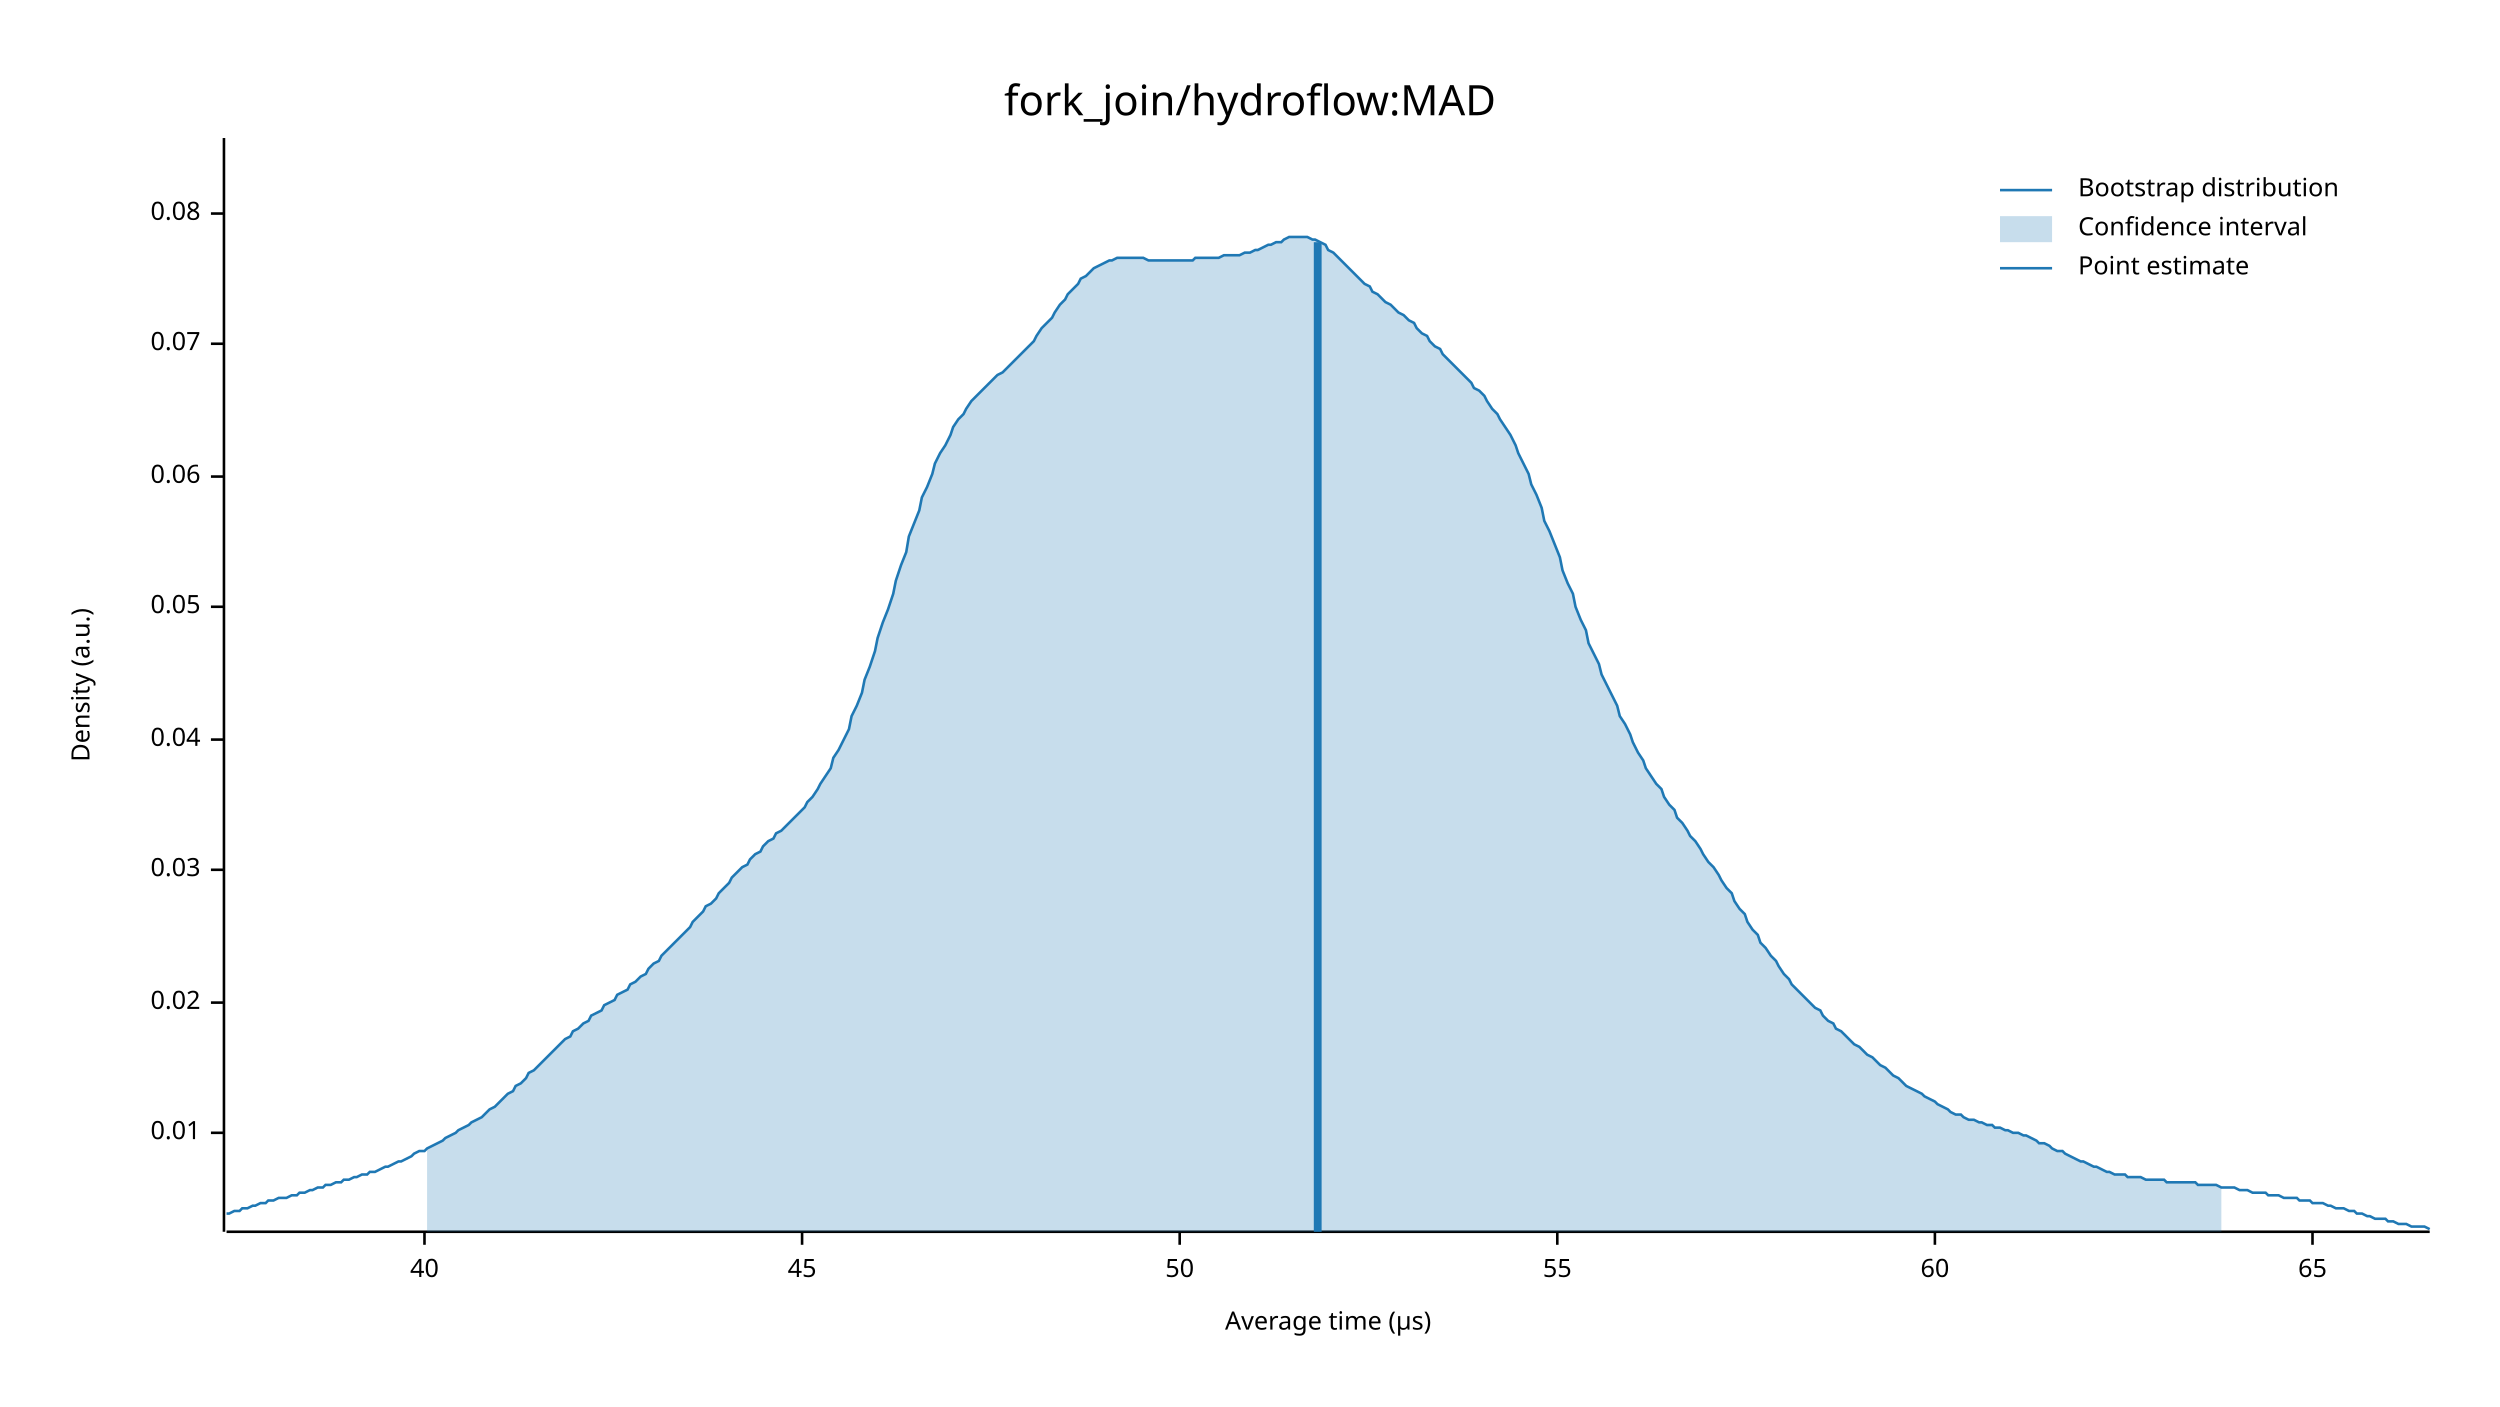
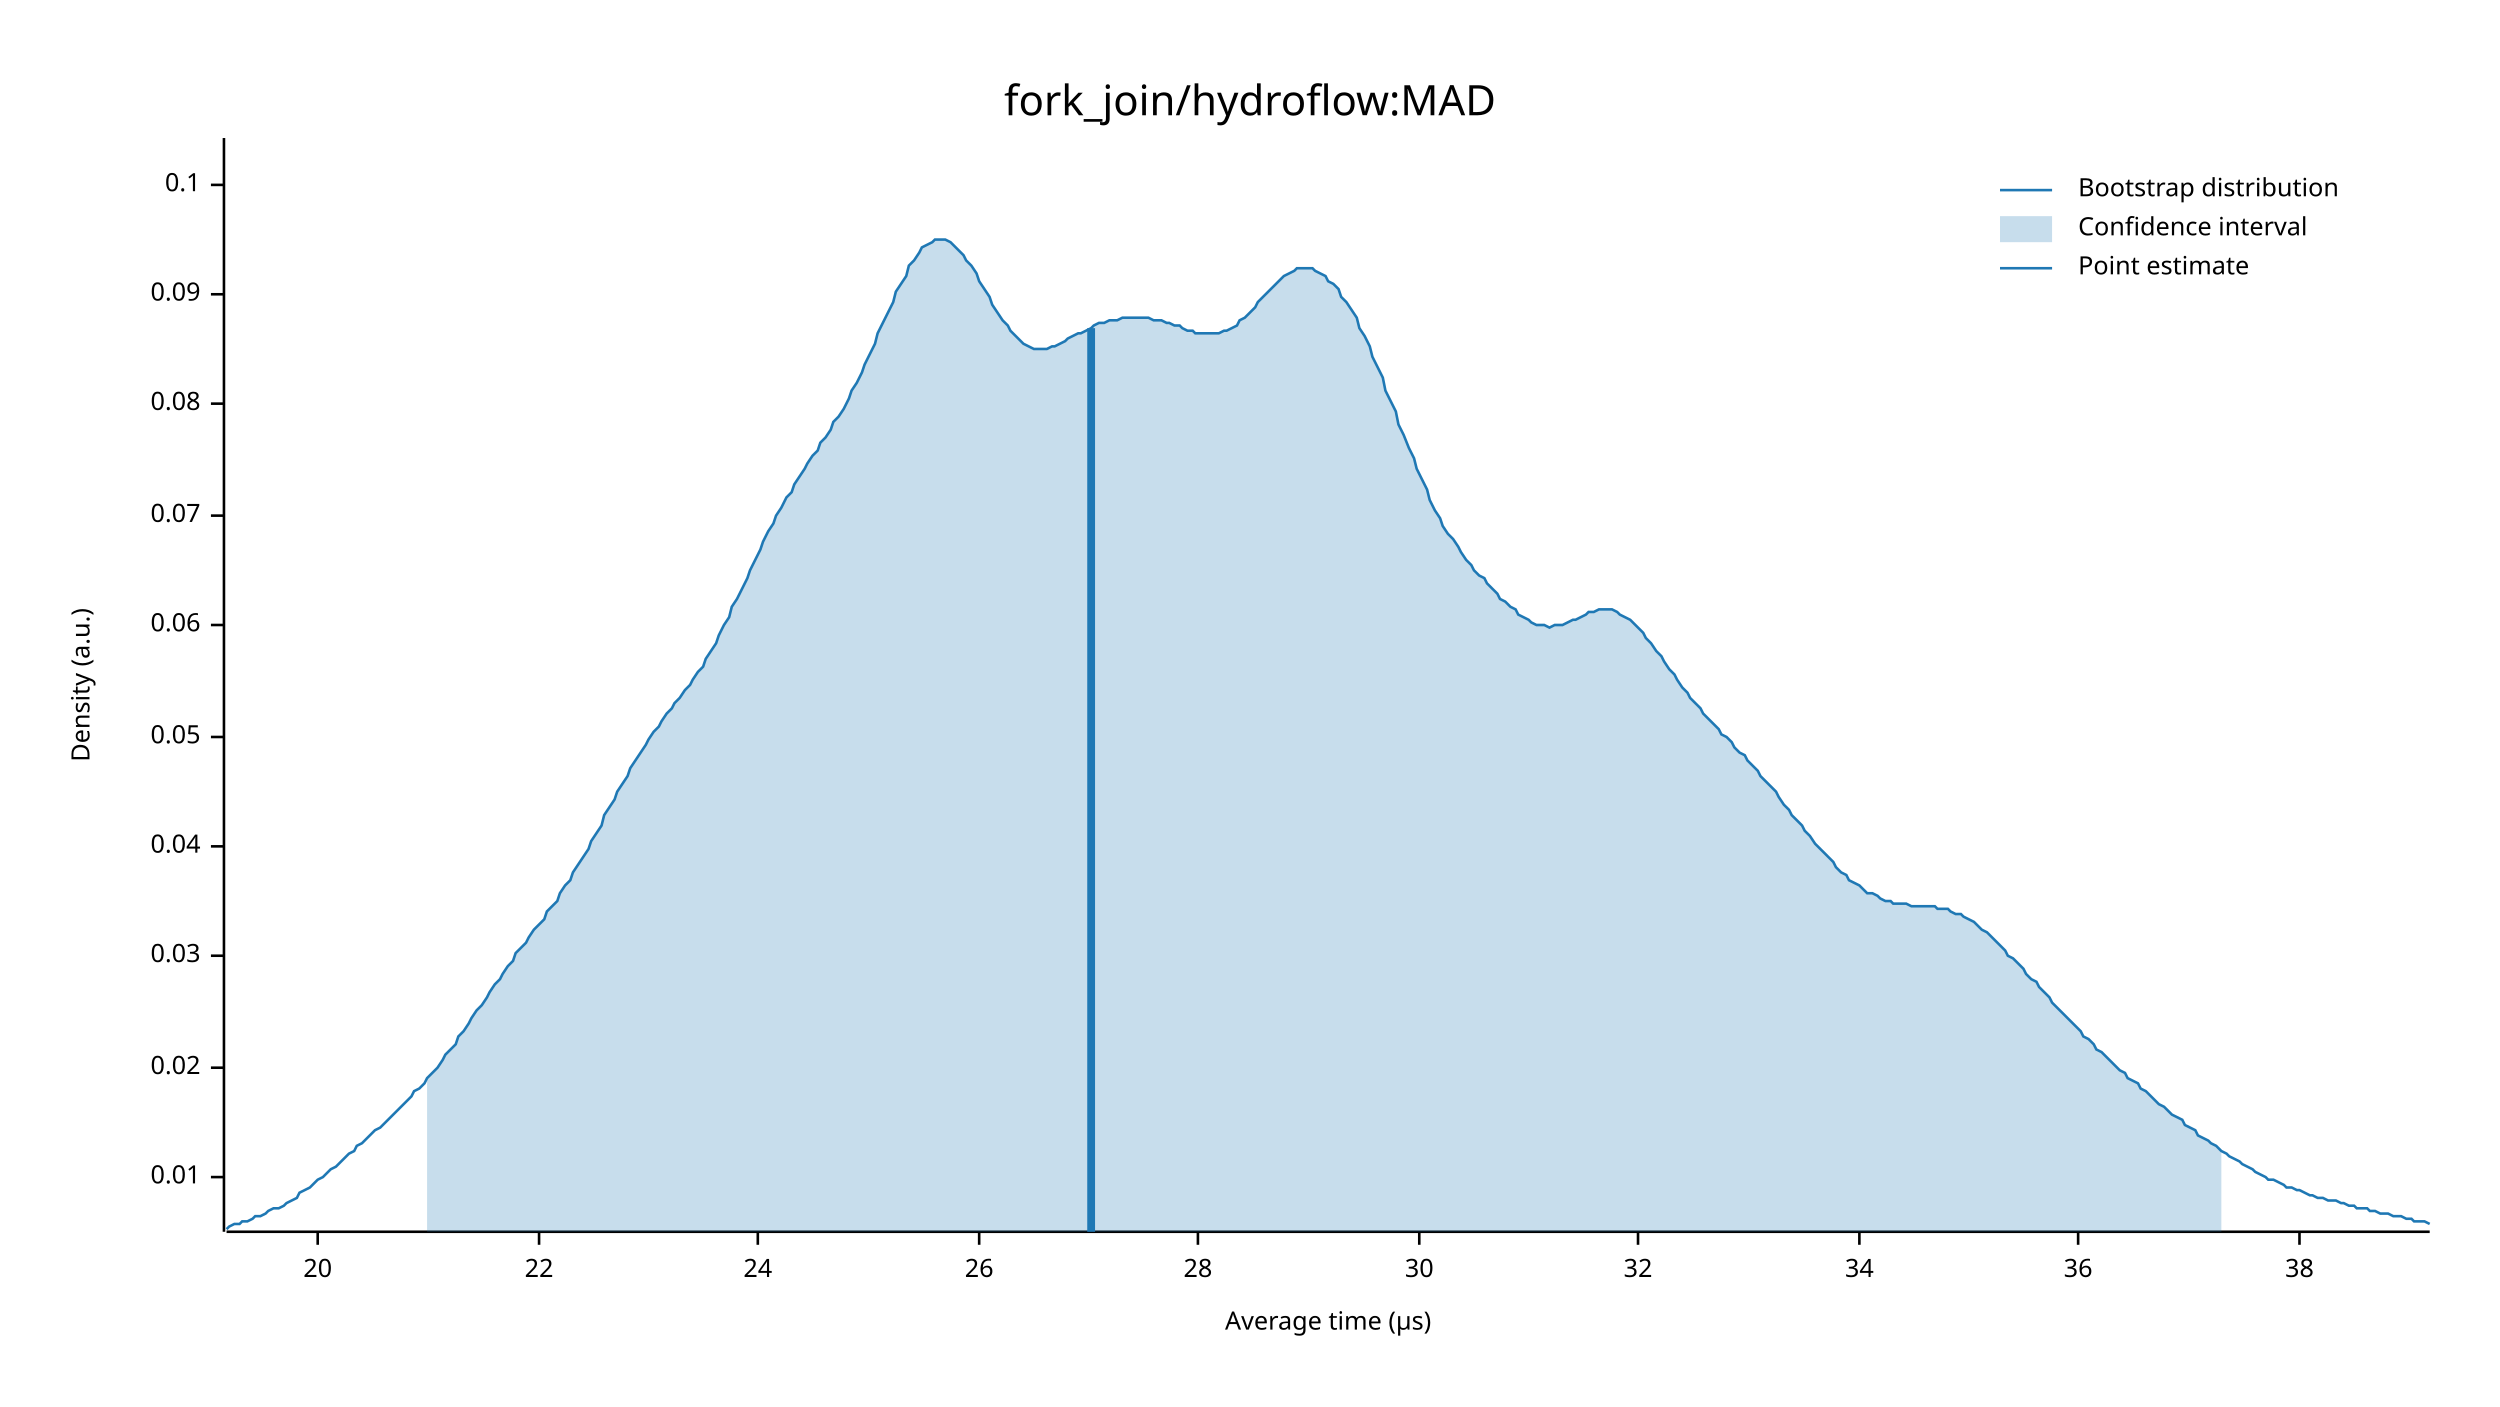
<svg xmlns="http://www.w3.org/2000/svg" width="960" height="540" viewBox="0 0 960 540">
  <text x="480" y="32" dy="0.76em" text-anchor="middle" font-family="sans-serif" font-size="16.129" opacity="1" fill="#000000">
fork_join/hydroflow:MAD
</text>
  <text x="27" y="263" dy="0.76em" text-anchor="middle" font-family="sans-serif" font-size="9.677" opacity="1" fill="#000000" transform="rotate(270, 27, 263)">
Density (a.u.)
</text>
  <text x="510" y="513" dy="-0.5ex" text-anchor="middle" font-family="sans-serif" font-size="9.677" opacity="1" fill="#000000">
Average time (µs)
</text>
  <polyline fill="none" opacity="1" stroke="#000000" stroke-width="1" points="86,53 86,473 " />
-   <text x="77" y="435" dy="0.5ex" text-anchor="end" font-family="sans-serif" font-size="9.677" opacity="1" fill="#000000">
+   <text x="77" y="452" dy="0.5ex" text-anchor="end" font-family="sans-serif" font-size="9.677" opacity="1" fill="#000000">
0.01
</text>
-   <polyline fill="none" opacity="1" stroke="#000000" stroke-width="1" points="81,435 86,435 " />
-   <text x="77" y="385" dy="0.5ex" text-anchor="end" font-family="sans-serif" font-size="9.677" opacity="1" fill="#000000">
+   <polyline fill="none" opacity="1" stroke="#000000" stroke-width="1" points="81,452 86,452 " />
+   <text x="77" y="410" dy="0.5ex" text-anchor="end" font-family="sans-serif" font-size="9.677" opacity="1" fill="#000000">
0.02
</text>
-   <polyline fill="none" opacity="1" stroke="#000000" stroke-width="1" points="81,385 86,385 " />
-   <text x="77" y="334" dy="0.5ex" text-anchor="end" font-family="sans-serif" font-size="9.677" opacity="1" fill="#000000">
+   <polyline fill="none" opacity="1" stroke="#000000" stroke-width="1" points="81,410 86,410 " />
+   <text x="77" y="367" dy="0.5ex" text-anchor="end" font-family="sans-serif" font-size="9.677" opacity="1" fill="#000000">
0.03
</text>
-   <polyline fill="none" opacity="1" stroke="#000000" stroke-width="1" points="81,334 86,334 " />
-   <text x="77" y="284" dy="0.5ex" text-anchor="end" font-family="sans-serif" font-size="9.677" opacity="1" fill="#000000">
+   <polyline fill="none" opacity="1" stroke="#000000" stroke-width="1" points="81,367 86,367 " />
+   <text x="77" y="325" dy="0.5ex" text-anchor="end" font-family="sans-serif" font-size="9.677" opacity="1" fill="#000000">
0.04
</text>
-   <polyline fill="none" opacity="1" stroke="#000000" stroke-width="1" points="81,284 86,284 " />
-   <text x="77" y="233" dy="0.5ex" text-anchor="end" font-family="sans-serif" font-size="9.677" opacity="1" fill="#000000">
+   <polyline fill="none" opacity="1" stroke="#000000" stroke-width="1" points="81,325 86,325 " />
+   <text x="77" y="283" dy="0.5ex" text-anchor="end" font-family="sans-serif" font-size="9.677" opacity="1" fill="#000000">
0.05
</text>
-   <polyline fill="none" opacity="1" stroke="#000000" stroke-width="1" points="81,233 86,233 " />
-   <text x="77" y="183" dy="0.5ex" text-anchor="end" font-family="sans-serif" font-size="9.677" opacity="1" fill="#000000">
+   <polyline fill="none" opacity="1" stroke="#000000" stroke-width="1" points="81,283 86,283 " />
+   <text x="77" y="240" dy="0.5ex" text-anchor="end" font-family="sans-serif" font-size="9.677" opacity="1" fill="#000000">
0.06
</text>
-   <polyline fill="none" opacity="1" stroke="#000000" stroke-width="1" points="81,183 86,183 " />
-   <text x="77" y="132" dy="0.5ex" text-anchor="end" font-family="sans-serif" font-size="9.677" opacity="1" fill="#000000">
+   <polyline fill="none" opacity="1" stroke="#000000" stroke-width="1" points="81,240 86,240 " />
+   <text x="77" y="198" dy="0.5ex" text-anchor="end" font-family="sans-serif" font-size="9.677" opacity="1" fill="#000000">
0.07
</text>
-   <polyline fill="none" opacity="1" stroke="#000000" stroke-width="1" points="81,132 86,132 " />
-   <text x="77" y="82" dy="0.5ex" text-anchor="end" font-family="sans-serif" font-size="9.677" opacity="1" fill="#000000">
+   <polyline fill="none" opacity="1" stroke="#000000" stroke-width="1" points="81,198 86,198 " />
+   <text x="77" y="155" dy="0.5ex" text-anchor="end" font-family="sans-serif" font-size="9.677" opacity="1" fill="#000000">
0.08
</text>
-   <polyline fill="none" opacity="1" stroke="#000000" stroke-width="1" points="81,82 86,82 " />
+   <polyline fill="none" opacity="1" stroke="#000000" stroke-width="1" points="81,155 86,155 " />
+   <text x="77" y="113" dy="0.5ex" text-anchor="end" font-family="sans-serif" font-size="9.677" opacity="1" fill="#000000">
+ 0.09
+ </text>
+   <polyline fill="none" opacity="1" stroke="#000000" stroke-width="1" points="81,113 86,113 " />
+   <text x="77" y="71" dy="0.5ex" text-anchor="end" font-family="sans-serif" font-size="9.677" opacity="1" fill="#000000">
+ 0.1
+ </text>
+   <polyline fill="none" opacity="1" stroke="#000000" stroke-width="1" points="81,71 86,71 " />
  <polyline fill="none" opacity="1" stroke="#000000" stroke-width="1" points="87,473 933,473 " />
-   <text x="163" y="483" dy="0.76em" text-anchor="middle" font-family="sans-serif" font-size="9.677" opacity="1" fill="#000000">
- 40
+   <text x="122" y="483" dy="0.76em" text-anchor="middle" font-family="sans-serif" font-size="9.677" opacity="1" fill="#000000">
+ 20
</text>
-   <polyline fill="none" opacity="1" stroke="#000000" stroke-width="1" points="163,473 163,478 " />
-   <text x="308" y="483" dy="0.76em" text-anchor="middle" font-family="sans-serif" font-size="9.677" opacity="1" fill="#000000">
- 45
+   <polyline fill="none" opacity="1" stroke="#000000" stroke-width="1" points="122,473 122,478 " />
+   <text x="207" y="483" dy="0.76em" text-anchor="middle" font-family="sans-serif" font-size="9.677" opacity="1" fill="#000000">
+ 22
</text>
-   <polyline fill="none" opacity="1" stroke="#000000" stroke-width="1" points="308,473 308,478 " />
-   <text x="453" y="483" dy="0.76em" text-anchor="middle" font-family="sans-serif" font-size="9.677" opacity="1" fill="#000000">
- 50
+   <polyline fill="none" opacity="1" stroke="#000000" stroke-width="1" points="207,473 207,478 " />
+   <text x="291" y="483" dy="0.76em" text-anchor="middle" font-family="sans-serif" font-size="9.677" opacity="1" fill="#000000">
+ 24
</text>
-   <polyline fill="none" opacity="1" stroke="#000000" stroke-width="1" points="453,473 453,478 " />
-   <text x="598" y="483" dy="0.76em" text-anchor="middle" font-family="sans-serif" font-size="9.677" opacity="1" fill="#000000">
- 55
+   <polyline fill="none" opacity="1" stroke="#000000" stroke-width="1" points="291,473 291,478 " />
+   <text x="376" y="483" dy="0.76em" text-anchor="middle" font-family="sans-serif" font-size="9.677" opacity="1" fill="#000000">
+ 26
</text>
-   <polyline fill="none" opacity="1" stroke="#000000" stroke-width="1" points="598,473 598,478 " />
-   <text x="743" y="483" dy="0.76em" text-anchor="middle" font-family="sans-serif" font-size="9.677" opacity="1" fill="#000000">
- 60
+   <polyline fill="none" opacity="1" stroke="#000000" stroke-width="1" points="376,473 376,478 " />
+   <text x="460" y="483" dy="0.76em" text-anchor="middle" font-family="sans-serif" font-size="9.677" opacity="1" fill="#000000">
+ 28
</text>
-   <polyline fill="none" opacity="1" stroke="#000000" stroke-width="1" points="743,473 743,478 " />
-   <text x="888" y="483" dy="0.76em" text-anchor="middle" font-family="sans-serif" font-size="9.677" opacity="1" fill="#000000">
- 65
+   <polyline fill="none" opacity="1" stroke="#000000" stroke-width="1" points="460,473 460,478 " />
+   <text x="545" y="483" dy="0.76em" text-anchor="middle" font-family="sans-serif" font-size="9.677" opacity="1" fill="#000000">
+ 30
</text>
-   <polyline fill="none" opacity="1" stroke="#000000" stroke-width="1" points="888,473 888,478 " />
-   <polyline fill="none" opacity="1" stroke="#1F78B4" stroke-width="1" points="87,466 88,466 90,465 92,465 93,464 95,464 97,463 98,463 100,462 102,462 103,461 105,461 107,460 109,460 110,460 112,459 114,459 115,458 117,458 119,457 120,457 122,456 124,456 125,455 127,455 129,454 131,454 132,453 134,453 136,452 137,452 139,451 141,451 142,450 144,450 146,449 148,448 149,448 151,447 153,446 154,446 156,445 158,444 159,443 161,442 163,442 164,441 166,440 168,439 170,438 171,437 173,436 175,435 176,434 178,433 180,432 181,431 183,430 185,429 187,427 188,426 190,425 192,423 193,422 195,420 197,419 198,417 200,416 202,414 203,412 205,411 207,409 209,407 210,406 212,404 214,402 215,401 217,399 219,398 220,396 222,395 224,393 226,392 227,390 229,389 231,388 232,386 234,385 236,384 237,382 239,381 241,380 242,378 244,377 246,375 248,374 249,372 251,370 253,369 254,367 256,365 258,363 259,362 261,360 263,358 265,356 266,354 268,352 270,350 271,348 273,347 275,345 276,343 278,341 280,339 281,337 283,335 285,333 287,332 288,330 290,328 292,327 293,325 295,323 297,322 298,320 300,319 302,317 304,315 305,314 307,312 309,310 310,308 312,306 314,303 315,301 317,298 319,295 320,291 322,288 324,284 326,280 327,275 329,271 331,266 332,261 334,256 336,250 337,245 339,239 341,234 343,228 344,223 346,217 348,212 349,206 351,201 353,196 354,191 356,187 358,182 359,178 361,174 363,171 365,167 366,164 368,161 370,159 371,157 373,154 375,152 376,151 378,149 380,147 381,146 383,144 385,143 387,141 388,140 390,138 392,136 393,135 395,133 397,131 398,129 400,126 402,124 404,122 405,120 407,117 409,115 410,113 412,111 414,109 415,107 417,106 419,104 420,103 422,102 424,101 426,100 427,100 429,99 431,99 432,99 434,99 436,99 437,99 439,99 441,100 443,100 444,100 446,100 448,100 449,100 451,100 453,100 454,100 456,100 458,100 459,99 461,99 463,99 465,99 466,99 468,99 470,98 471,98 473,98 475,98 476,98 478,97 480,97 482,96 483,96 485,95 487,94 488,94 490,93 492,93 493,92 495,91 497,91 498,91 500,91 502,91 504,92 505,92 507,93 509,94 510,96 512,97 514,99 515,100 517,102 519,104 521,106 522,107 524,109 526,110 527,112 529,113 531,115 532,116 534,117 536,119 537,120 539,121 541,123 543,124 544,126 546,128 548,129 549,131 551,133 553,134 554,136 556,138 558,140 560,142 561,143 563,145 565,147 566,149 568,150 570,152 571,154 573,157 575,159 576,161 578,164 580,167 582,171 583,174 585,178 587,182 588,186 590,190 592,195 593,200 595,204 597,209 599,214 600,219 602,224 604,228 605,233 607,238 609,242 610,247 612,251 614,255 615,259 617,263 619,267 621,271 622,275 624,278 626,282 627,285 629,289 631,292 632,295 634,298 636,301 638,303 639,306 641,309 643,311 644,314 646,316 648,319 649,321 651,323 653,326 654,328 656,331 658,333 660,336 661,338 663,341 665,343 666,346 668,349 670,351 671,354 673,357 675,359 676,362 678,364 680,367 682,369 683,371 685,374 687,376 688,378 690,380 692,382 693,383 695,385 697,387 699,388 700,390 702,392 704,393 705,395 707,396 709,398 710,399 712,401 714,402 715,403 717,405 719,406 721,408 722,409 724,410 726,412 727,413 729,414 731,416 732,417 734,418 736,419 738,420 739,421 741,422 743,423 744,424 746,425 748,426 749,427 751,428 753,428 754,429 756,430 758,430 760,431 761,431 763,432 765,432 766,433 768,433 770,434 771,434 773,435 775,435 777,436 778,436 780,437 782,438 783,439 785,439 787,440 788,441 790,442 792,442 793,443 795,444 797,445 799,446 800,446 802,447 804,448 805,448 807,449 809,450 810,450 812,451 814,451 816,451 817,452 819,452 821,452 822,452 824,453 826,453 827,453 829,453 831,453 832,454 834,454 836,454 838,454 839,454 841,454 843,454 844,455 846,455 848,455 849,455 851,455 853,456 855,456 856,456 858,456 860,457 861,457 863,457 865,458 866,458 868,458 870,458 871,459 873,459 875,459 877,460 878,460 880,460 882,460 883,461 885,461 887,461 888,462 890,462 892,462 894,463 895,463 897,464 899,464 900,464 902,465 904,465 905,466 907,466 909,467 910,467 912,468 914,468 916,468 917,469 919,469 921,470 922,470 924,470 926,471 927,471 929,471 931,471 933,472 " />
-   <polygon opacity="0.25" fill="#1F78B4" points="164,441 166,440 168,439 170,438 171,437 173,436 175,435 176,434 178,433 180,432 181,431 183,430 185,429 187,427 188,426 190,425 192,423 193,422 195,420 197,419 198,417 200,416 202,414 203,412 205,411 207,409 209,407 210,406 212,404 214,402 215,401 217,399 219,398 220,396 222,395 224,393 226,392 227,390 229,389 231,388 232,386 234,385 236,384 237,382 239,381 241,380 242,378 244,377 246,375 248,374 249,372 251,370 253,369 254,367 256,365 258,363 259,362 261,360 263,358 265,356 266,354 268,352 270,350 271,348 273,347 275,345 276,343 278,341 280,339 281,337 283,335 285,333 287,332 288,330 290,328 292,327 293,325 295,323 297,322 298,320 300,319 302,317 304,315 305,314 307,312 309,310 310,308 312,306 314,303 315,301 317,298 319,295 320,291 322,288 324,284 326,280 327,275 329,271 331,266 332,261 334,256 336,250 337,245 339,239 341,234 343,228 344,223 346,217 348,212 349,206 351,201 353,196 354,191 356,187 358,182 359,178 361,174 363,171 365,167 366,164 368,161 370,159 371,157 373,154 375,152 376,151 378,149 380,147 381,146 383,144 385,143 387,141 388,140 390,138 392,136 393,135 395,133 397,131 398,129 400,126 402,124 404,122 405,120 407,117 409,115 410,113 412,111 414,109 415,107 417,106 419,104 420,103 422,102 424,101 426,100 427,100 429,99 431,99 432,99 434,99 436,99 437,99 439,99 441,100 443,100 444,100 446,100 448,100 449,100 451,100 453,100 454,100 456,100 458,100 459,99 461,99 463,99 465,99 466,99 468,99 470,98 471,98 473,98 475,98 476,98 478,97 480,97 482,96 483,96 485,95 487,94 488,94 490,93 492,93 493,92 495,91 497,91 498,91 500,91 502,91 504,92 505,92 507,93 509,94 510,96 512,97 514,99 515,100 517,102 519,104 521,106 522,107 524,109 526,110 527,112 529,113 531,115 532,116 534,117 536,119 537,120 539,121 541,123 543,124 544,126 546,128 548,129 549,131 551,133 553,134 554,136 556,138 558,140 560,142 561,143 563,145 565,147 566,149 568,150 570,152 571,154 573,157 575,159 576,161 578,164 580,167 582,171 583,174 585,178 587,182 588,186 590,190 592,195 593,200 595,204 597,209 599,214 600,219 602,224 604,228 605,233 607,238 609,242 610,247 612,251 614,255 615,259 617,263 619,267 621,271 622,275 624,278 626,282 627,285 629,289 631,292 632,295 634,298 636,301 638,303 639,306 641,309 643,311 644,314 646,316 648,319 649,321 651,323 653,326 654,328 656,331 658,333 660,336 661,338 663,341 665,343 666,346 668,349 670,351 671,354 673,357 675,359 676,362 678,364 680,367 682,369 683,371 685,374 687,376 688,378 690,380 692,382 693,383 695,385 697,387 699,388 700,390 702,392 704,393 705,395 707,396 709,398 710,399 712,401 714,402 715,403 717,405 719,406 721,408 722,409 724,410 726,412 727,413 729,414 731,416 732,417 734,418 736,419 738,420 739,421 741,422 743,423 744,424 746,425 748,426 749,427 751,428 753,428 754,429 756,430 758,430 760,431 761,431 763,432 765,432 766,433 768,433 770,434 771,434 773,435 775,435 777,436 778,436 780,437 782,438 783,439 785,439 787,440 788,441 790,442 792,442 793,443 795,444 797,445 799,446 800,446 802,447 804,448 805,448 807,449 809,450 810,450 812,451 814,451 816,451 817,452 819,452 821,452 822,452 824,453 826,453 827,453 829,453 831,453 832,454 834,454 836,454 838,454 839,454 841,454 843,454 844,455 846,455 848,455 849,455 851,455 853,456 853,473 164,473 " />
-   <polyline fill="none" opacity="1" stroke="#1F78B4" stroke-width="3" points="506,473 506,93 " />
+   <polyline fill="none" opacity="1" stroke="#000000" stroke-width="1" points="545,473 545,478 " />
+   <text x="629" y="483" dy="0.76em" text-anchor="middle" font-family="sans-serif" font-size="9.677" opacity="1" fill="#000000">
+ 32
+ </text>
+   <polyline fill="none" opacity="1" stroke="#000000" stroke-width="1" points="629,473 629,478 " />
+   <text x="714" y="483" dy="0.76em" text-anchor="middle" font-family="sans-serif" font-size="9.677" opacity="1" fill="#000000">
+ 34
+ </text>
+   <polyline fill="none" opacity="1" stroke="#000000" stroke-width="1" points="714,473 714,478 " />
+   <text x="798" y="483" dy="0.76em" text-anchor="middle" font-family="sans-serif" font-size="9.677" opacity="1" fill="#000000">
+ 36
+ </text>
+   <polyline fill="none" opacity="1" stroke="#000000" stroke-width="1" points="798,473 798,478 " />
+   <text x="883" y="483" dy="0.76em" text-anchor="middle" font-family="sans-serif" font-size="9.677" opacity="1" fill="#000000">
+ 38
+ </text>
+   <polyline fill="none" opacity="1" stroke="#000000" stroke-width="1" points="883,473 883,478 " />
+   <polyline fill="none" opacity="1" stroke="#1F78B4" stroke-width="1" points="87,472 88,471 90,470 92,470 93,469 95,469 97,468 98,467 100,467 102,466 103,465 105,464 107,464 109,463 110,462 112,461 114,460 115,458 117,457 119,456 120,455 122,453 124,452 125,451 127,449 129,448 131,446 132,445 134,443 136,442 137,440 139,439 141,437 142,436 144,434 146,433 148,431 149,430 151,428 153,426 154,425 156,423 158,421 159,419 161,418 163,416 164,414 166,412 168,410 170,407 171,405 173,403 175,401 176,398 178,396 180,393 181,391 183,388 185,386 187,383 188,381 190,378 192,376 193,374 195,371 197,369 198,366 200,364 202,362 203,360 205,357 207,355 209,353 210,350 212,348 214,346 215,343 217,340 219,338 220,335 222,332 224,329 226,326 227,323 229,320 231,317 232,313 234,310 236,307 237,304 239,301 241,298 242,295 244,292 246,289 248,286 249,284 251,281 253,279 254,277 256,274 258,272 259,270 261,268 263,265 265,263 266,261 268,258 270,256 271,253 273,250 275,247 276,244 278,240 280,237 281,233 283,230 285,226 287,222 288,219 290,215 292,211 293,208 295,204 297,201 298,198 300,195 302,191 304,189 305,186 307,183 309,180 310,178 312,175 314,173 315,170 317,168 319,165 320,162 322,160 324,157 326,153 327,150 329,147 331,143 332,140 334,136 336,132 337,128 339,124 341,120 343,116 344,112 346,109 348,106 349,102 351,100 353,97 354,95 356,94 358,93 359,92 361,92 363,92 365,93 366,94 368,96 370,98 371,100 373,102 375,105 376,108 378,111 380,114 381,117 383,120 385,123 387,125 388,127 390,129 392,131 393,132 395,133 397,134 398,134 400,134 402,134 404,133 405,133 407,132 409,131 410,130 412,129 414,128 415,128 417,127 419,126 420,125 422,124 424,124 426,123 427,123 429,123 431,122 432,122 434,122 436,122 437,122 439,122 441,122 443,123 444,123 446,123 448,124 449,124 451,125 453,125 454,126 456,127 458,127 459,128 461,128 463,128 465,128 466,128 468,128 470,127 471,127 473,126 475,125 476,123 478,122 480,120 482,118 483,116 485,114 487,112 488,111 490,109 492,107 493,106 495,105 497,104 498,103 500,103 502,103 504,103 505,104 507,105 509,106 510,108 512,109 514,111 515,114 517,116 519,119 521,122 522,126 524,129 526,133 527,137 529,141 531,145 532,150 534,154 536,158 537,163 539,167 541,172 543,176 544,180 546,184 548,188 549,192 551,196 553,199 554,202 556,205 558,207 560,210 561,212 563,215 565,217 566,219 568,221 570,222 571,224 573,226 575,228 576,230 578,231 580,233 582,234 583,236 585,237 587,238 588,239 590,240 592,240 593,240 595,241 597,240 599,240 600,240 602,239 604,238 605,238 607,237 609,236 610,235 612,235 614,234 615,234 617,234 619,234 621,235 622,236 624,237 626,238 627,239 629,241 631,243 632,245 634,247 636,250 638,252 639,254 641,257 643,259 644,261 646,264 648,266 649,268 651,270 653,272 654,274 656,276 658,278 660,280 661,282 663,283 665,285 666,287 668,289 670,290 671,292 673,294 675,296 676,298 678,300 680,302 682,304 683,306 685,309 687,311 688,313 690,315 692,317 693,319 695,321 697,324 699,326 700,327 702,329 704,331 705,333 707,335 709,336 710,338 712,339 714,340 715,341 717,343 719,343 721,344 722,345 724,346 726,346 727,347 729,347 731,347 732,347 734,348 736,348 738,348 739,348 741,348 743,348 744,349 746,349 748,349 749,350 751,351 753,351 754,352 756,353 758,354 760,356 761,357 763,358 765,360 766,361 768,363 770,365 771,367 773,368 775,370 777,372 778,374 780,376 782,377 783,379 785,381 787,383 788,385 790,387 792,389 793,390 795,392 797,394 799,396 800,398 802,399 804,401 805,403 807,404 809,406 810,407 812,409 814,411 816,412 817,414 819,415 821,416 822,418 824,419 826,421 827,422 829,424 831,425 832,426 834,428 836,429 838,430 839,432 841,433 843,434 844,436 846,437 848,438 849,439 851,440 853,442 855,443 856,444 858,445 860,446 861,447 863,448 865,449 866,450 868,451 870,452 871,453 873,453 875,454 877,455 878,456 880,456 882,457 883,457 885,458 887,459 888,459 890,460 892,460 894,461 895,461 897,461 899,462 900,462 902,463 904,463 905,464 907,464 909,464 910,465 912,465 914,466 916,466 917,466 919,467 921,467 922,467 924,468 926,468 927,469 929,469 931,469 933,470 " />
+   <polygon opacity="0.25" fill="#1F78B4" points="164,414 166,412 168,410 170,407 171,405 173,403 175,401 176,398 178,396 180,393 181,391 183,388 185,386 187,383 188,381 190,378 192,376 193,374 195,371 197,369 198,366 200,364 202,362 203,360 205,357 207,355 209,353 210,350 212,348 214,346 215,343 217,340 219,338 220,335 222,332 224,329 226,326 227,323 229,320 231,317 232,313 234,310 236,307 237,304 239,301 241,298 242,295 244,292 246,289 248,286 249,284 251,281 253,279 254,277 256,274 258,272 259,270 261,268 263,265 265,263 266,261 268,258 270,256 271,253 273,250 275,247 276,244 278,240 280,237 281,233 283,230 285,226 287,222 288,219 290,215 292,211 293,208 295,204 297,201 298,198 300,195 302,191 304,189 305,186 307,183 309,180 310,178 312,175 314,173 315,170 317,168 319,165 320,162 322,160 324,157 326,153 327,150 329,147 331,143 332,140 334,136 336,132 337,128 339,124 341,120 343,116 344,112 346,109 348,106 349,102 351,100 353,97 354,95 356,94 358,93 359,92 361,92 363,92 365,93 366,94 368,96 370,98 371,100 373,102 375,105 376,108 378,111 380,114 381,117 383,120 385,123 387,125 388,127 390,129 392,131 393,132 395,133 397,134 398,134 400,134 402,134 404,133 405,133 407,132 409,131 410,130 412,129 414,128 415,128 417,127 419,126 420,125 422,124 424,124 426,123 427,123 429,123 431,122 432,122 434,122 436,122 437,122 439,122 441,122 443,123 444,123 446,123 448,124 449,124 451,125 453,125 454,126 456,127 458,127 459,128 461,128 463,128 465,128 466,128 468,128 470,127 471,127 473,126 475,125 476,123 478,122 480,120 482,118 483,116 485,114 487,112 488,111 490,109 492,107 493,106 495,105 497,104 498,103 500,103 502,103 504,103 505,104 507,105 509,106 510,108 512,109 514,111 515,114 517,116 519,119 521,122 522,126 524,129 526,133 527,137 529,141 531,145 532,150 534,154 536,158 537,163 539,167 541,172 543,176 544,180 546,184 548,188 549,192 551,196 553,199 554,202 556,205 558,207 560,210 561,212 563,215 565,217 566,219 568,221 570,222 571,224 573,226 575,228 576,230 578,231 580,233 582,234 583,236 585,237 587,238 588,239 590,240 592,240 593,240 595,241 597,240 599,240 600,240 602,239 604,238 605,238 607,237 609,236 610,235 612,235 614,234 615,234 617,234 619,234 621,235 622,236 624,237 626,238 627,239 629,241 631,243 632,245 634,247 636,250 638,252 639,254 641,257 643,259 644,261 646,264 648,266 649,268 651,270 653,272 654,274 656,276 658,278 660,280 661,282 663,283 665,285 666,287 668,289 670,290 671,292 673,294 675,296 676,298 678,300 680,302 682,304 683,306 685,309 687,311 688,313 690,315 692,317 693,319 695,321 697,324 699,326 700,327 702,329 704,331 705,333 707,335 709,336 710,338 712,339 714,340 715,341 717,343 719,343 721,344 722,345 724,346 726,346 727,347 729,347 731,347 732,347 734,348 736,348 738,348 739,348 741,348 743,348 744,349 746,349 748,349 749,350 751,351 753,351 754,352 756,353 758,354 760,356 761,357 763,358 765,360 766,361 768,363 770,365 771,367 773,368 775,370 777,372 778,374 780,376 782,377 783,379 785,381 787,383 788,385 790,387 792,389 793,390 795,392 797,394 799,396 800,398 802,399 804,401 805,403 807,404 809,406 810,407 812,409 814,411 816,412 817,414 819,415 821,416 822,418 824,419 826,421 827,422 829,424 831,425 832,426 834,428 836,429 838,430 839,432 841,433 843,434 844,436 846,437 848,438 849,439 851,440 853,442 853,473 164,473 " />
+   <polyline fill="none" opacity="1" stroke="#1F78B4" stroke-width="3" points="419,473 419,126 " />
  <text x="798" y="68" dy="0.76em" text-anchor="start" font-family="sans-serif" font-size="9.677" opacity="1" fill="#000000">
Bootstrap distribution
</text>
  <text x="798" y="83" dy="0.76em" text-anchor="start" font-family="sans-serif" font-size="9.677" opacity="1" fill="#000000">
Confidence interval
</text>
  <text x="798" y="98" dy="0.76em" text-anchor="start" font-family="sans-serif" font-size="9.677" opacity="1" fill="#000000">
Point estimate
</text>
  <polyline fill="none" opacity="1" stroke="#1F78B4" stroke-width="1" points="768,73 788,73 " />
  <rect x="768" y="83" width="20" height="10" opacity="0.25" fill="#1F78B4" stroke="none" />
  <polyline fill="none" opacity="1" stroke="#1F78B4" stroke-width="1" points="768,103 788,103 " />
</svg>
